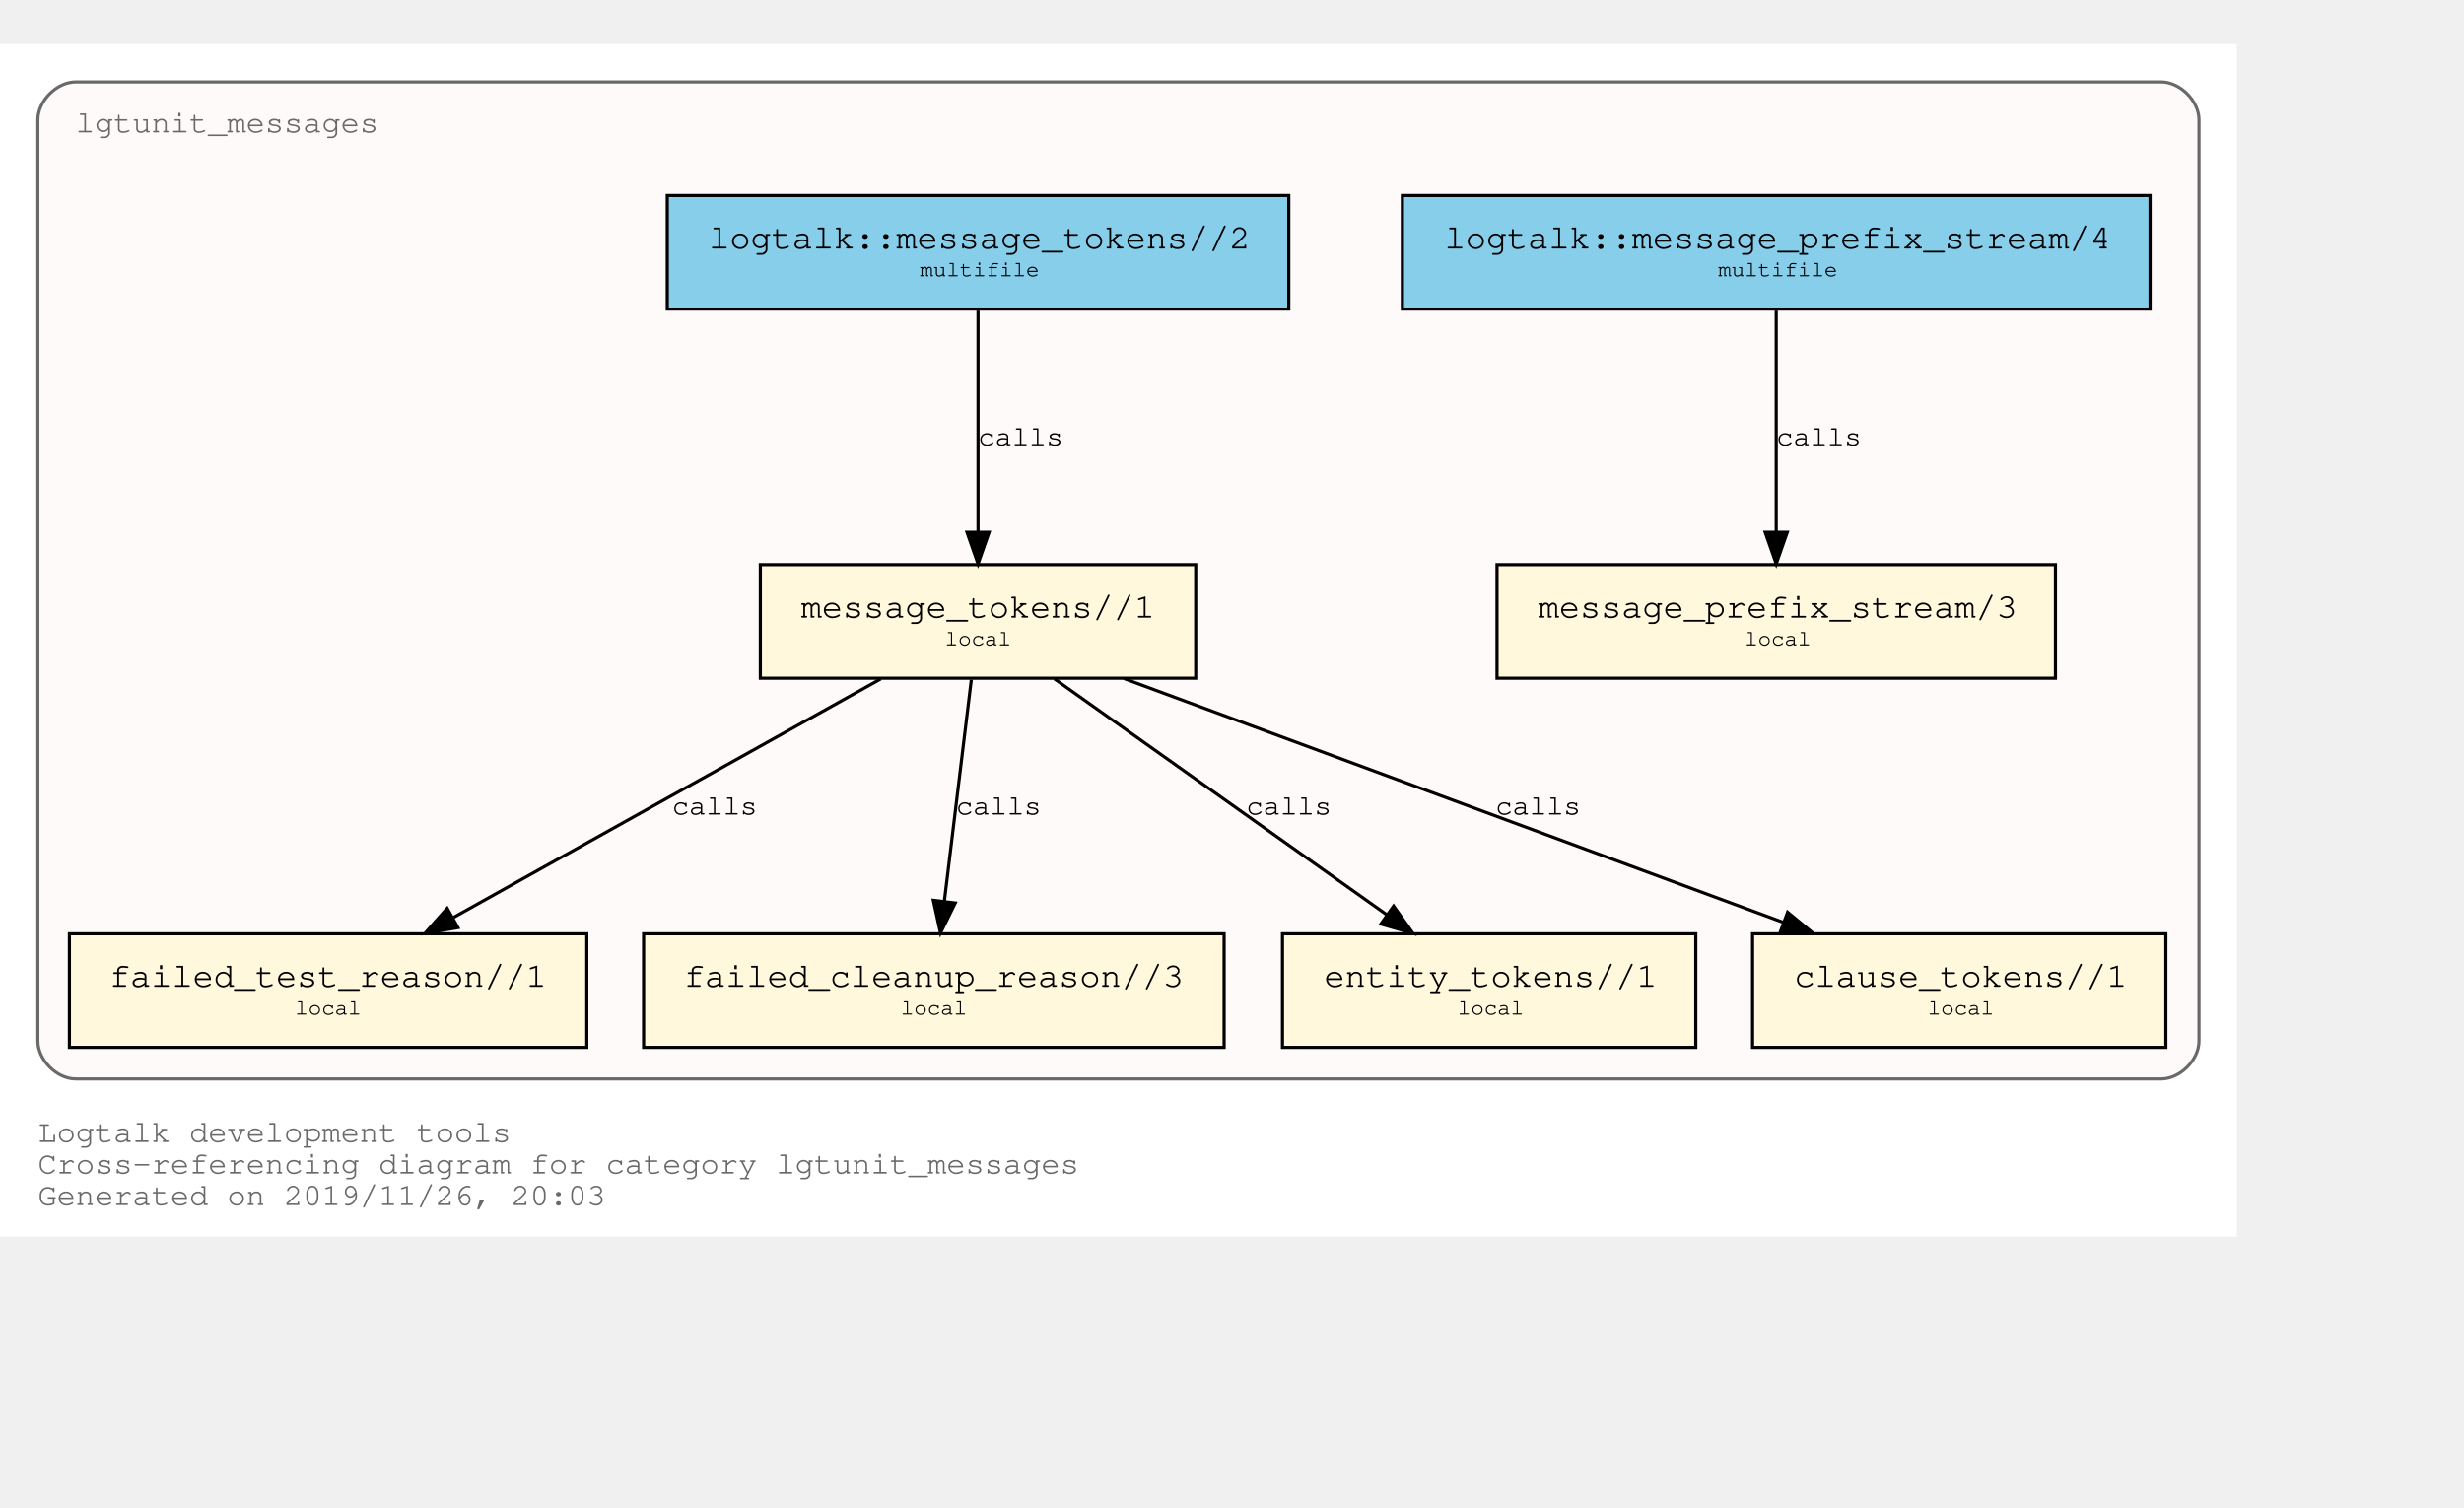
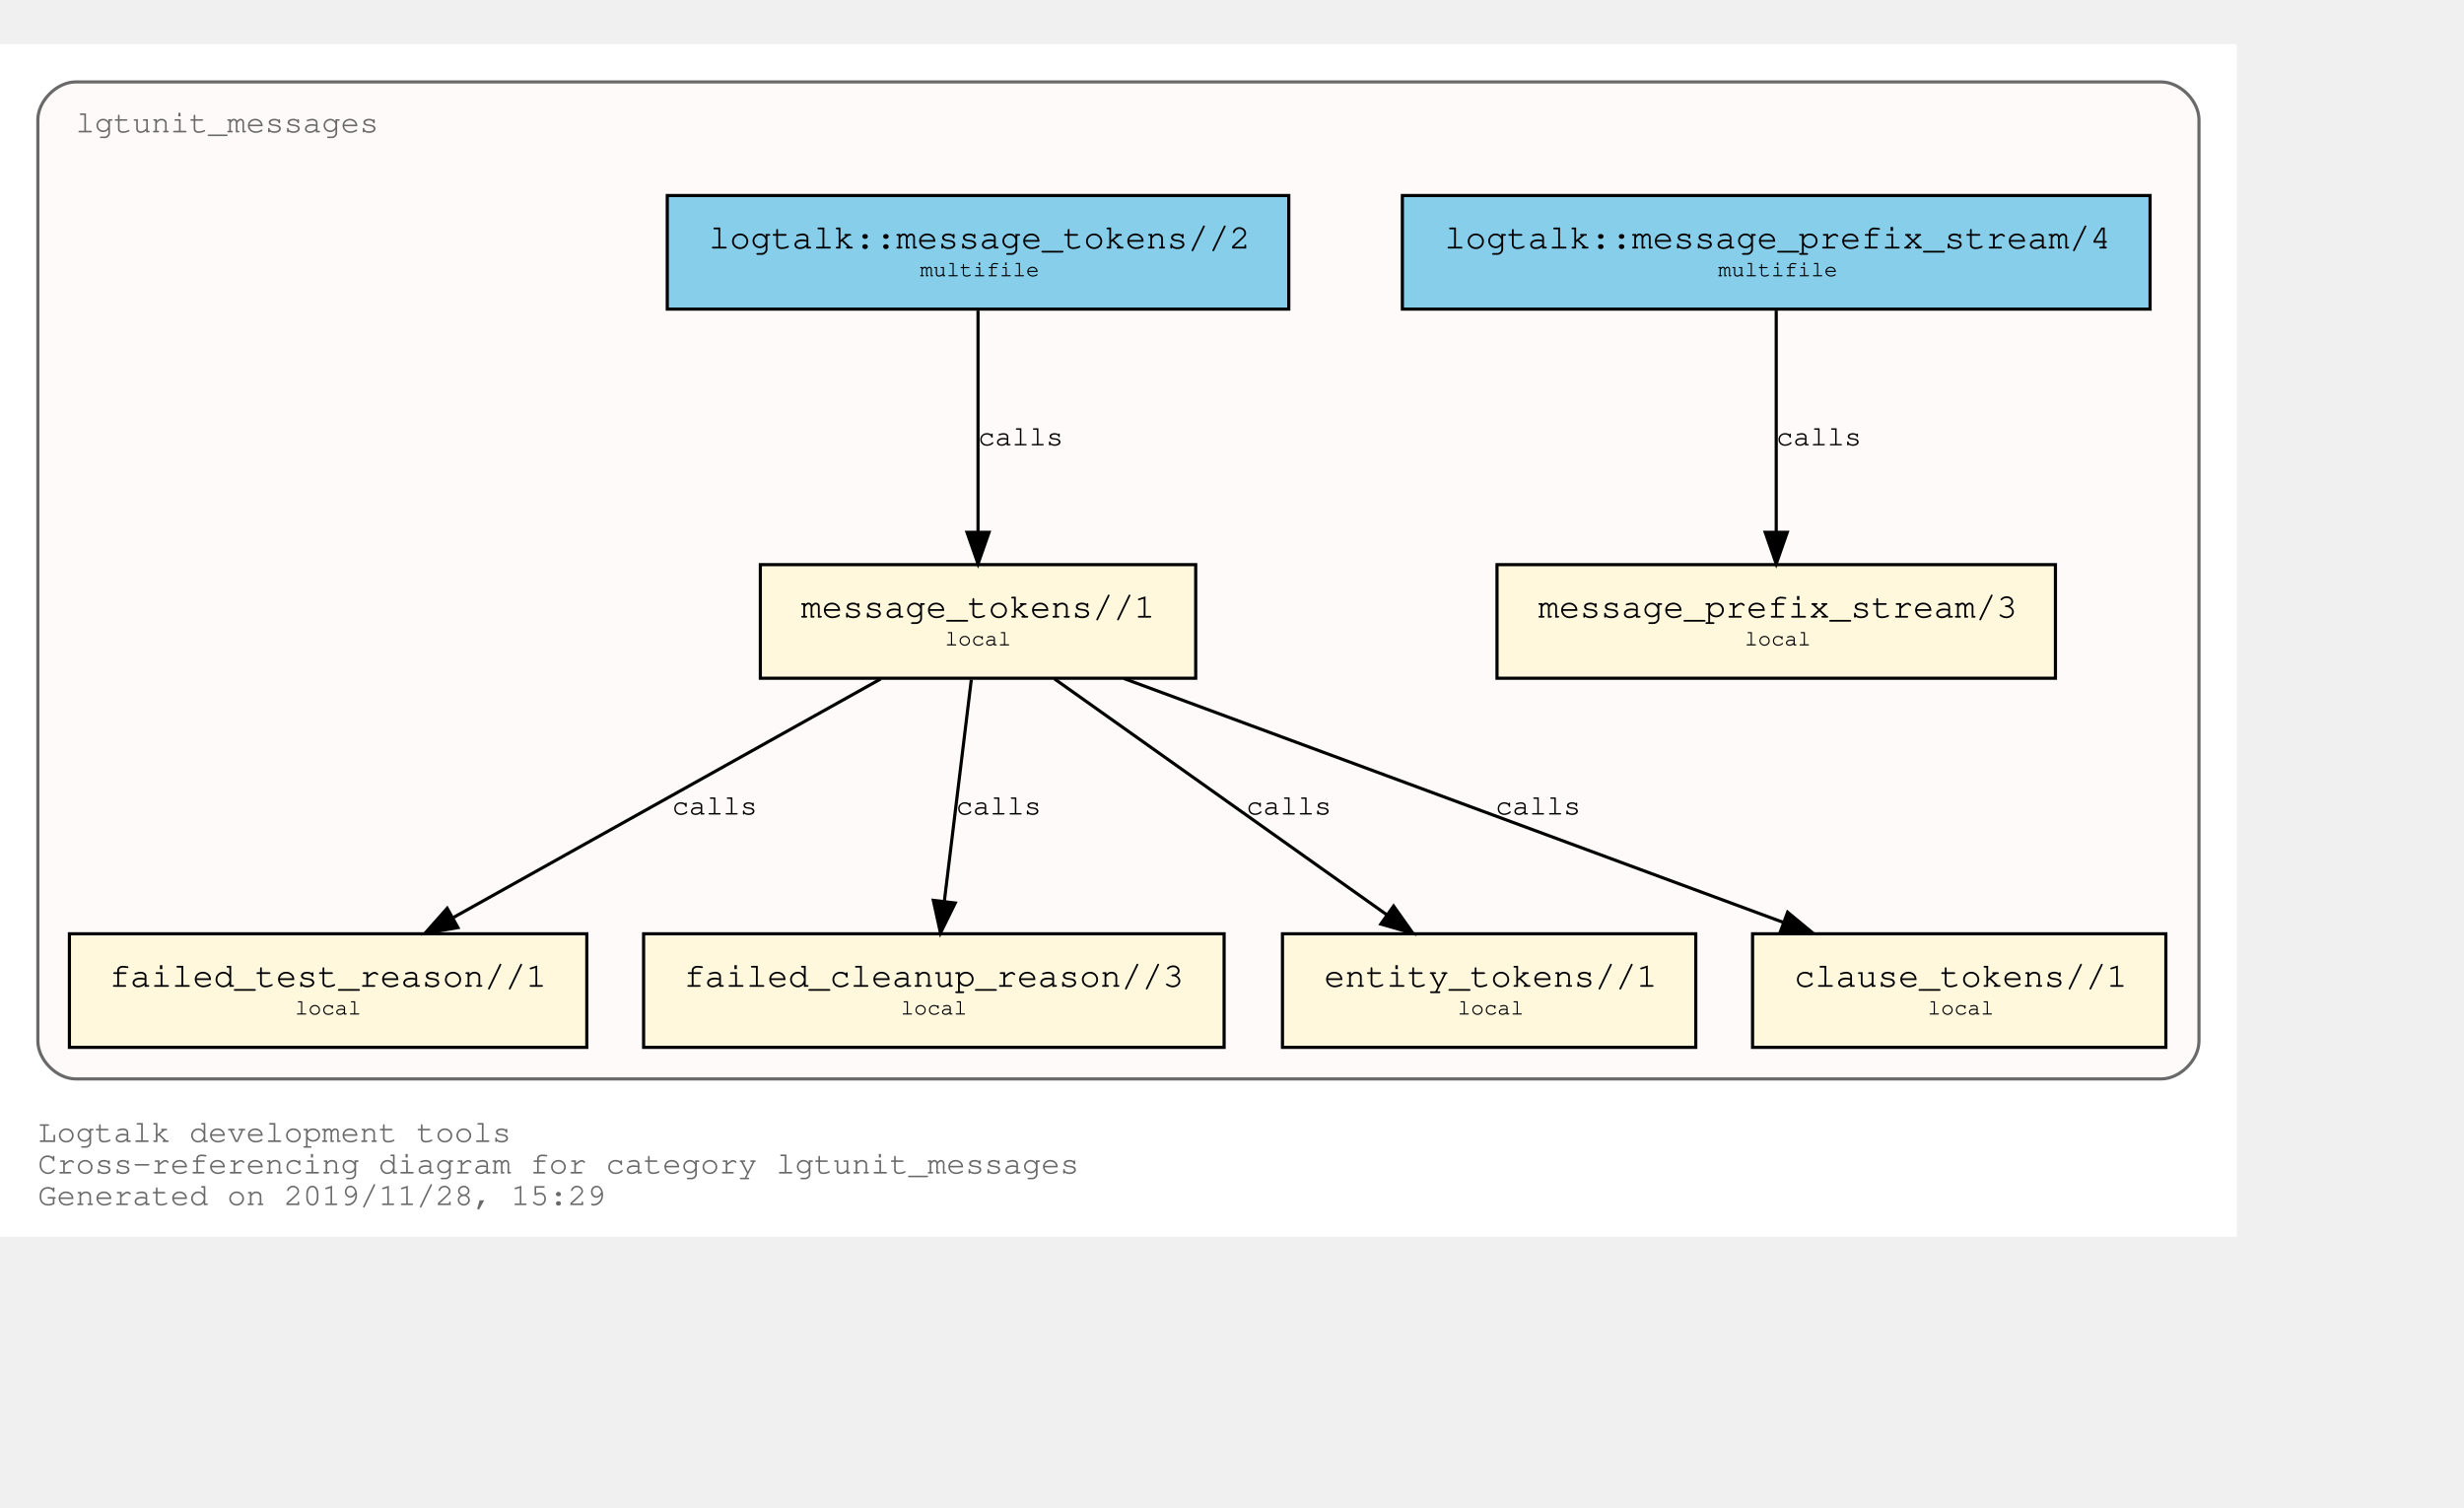
<svg xmlns="http://www.w3.org/2000/svg" xmlns:xlink="http://www.w3.org/1999/xlink" width="853pt" height="522pt" viewBox="72.00 72.00 781.00 450.00">
  <g id="graph0" class="graph" transform="scale(1 1) rotate(0) translate(76 446)">
    <polygon fill="white" stroke="transparent" points="-4,4 -4,-374 705,-374 705,4 -4,4" />
    <text text-anchor="start" x="8" y="-26" font-family="Courier,monospace" font-size="10.00" fill="dimgray">Logtalk development tools</text>
    <text text-anchor="start" x="8" y="-16" font-family="Courier,monospace" font-size="10.00" fill="dimgray">Cross-referencing diagram for category lgtunit_messages</text>
-     <text text-anchor="start" x="8" y="-6" font-family="Courier,monospace" font-size="10.00" fill="dimgray">Generated on 2019/11/26, 20:03</text>
+     <text text-anchor="start" x="8" y="-6" font-family="Courier,monospace" font-size="10.00" fill="dimgray">Generated on 2019/11/28, 15:29</text>
    <g id="clust1" class="cluster">
      <g id="a_clust1">
        <a xlink:title="lgtunit_messages">
          <path fill="snow" stroke="dimgray" d="M20,-46C20,-46 681,-46 681,-46 687,-46 693,-52 693,-58 693,-58 693,-350 693,-350 693,-356 687,-362 681,-362 681,-362 20,-362 20,-362 14,-362 8,-356 8,-350 8,-350 8,-58 8,-58 8,-52 14,-46 20,-46" />
          <g id="a_clust1_0">
-             <a xlink:href="https://github.com/LogtalkDotOrg/logtalk3/tree/a35450b20ea08b24c0887a504e4bc71ec96a7ddf/tools/lgtunit/lgtunit_messages.lgt" xlink:title="https://github.com/LogtalkDotOrg/logtalk3/tree/a35450b20ea08b24c0887a504e4bc71ec96a7ddf/tools/lgtunit/lgtunit_messages.lgt">
+             <a xlink:href="https://github.com/LogtalkDotOrg/logtalk3/tree/e0be1b26bff57b651c8708a2a733221916144b7b/tools/lgtunit/lgtunit_messages.lgt" xlink:title="https://github.com/LogtalkDotOrg/logtalk3/tree/e0be1b26bff57b651c8708a2a733221916144b7b/tools/lgtunit/lgtunit_messages.lgt">
              <text text-anchor="start" x="19.99" y="-346" font-family="Courier,monospace" font-size="10.00" fill="dimgray">lgtunit_messages</text>
            </a>
          </g>
        </a>
      </g>
    </g>
    <g id="node1" class="node">
      <g id="a_node1">
-         <a xlink:href="https://github.com/LogtalkDotOrg/logtalk3/tree/a35450b20ea08b24c0887a504e4bc71ec96a7ddf/tools/lgtunit/lgtunit_messages.lgt#L43" xlink:title="https://github.com/LogtalkDotOrg/logtalk3/tree/a35450b20ea08b24c0887a504e4bc71ec96a7ddf/tools/lgtunit/lgtunit_messages.lgt#L43">
+         <a xlink:href="https://github.com/LogtalkDotOrg/logtalk3/tree/e0be1b26bff57b651c8708a2a733221916144b7b/tools/lgtunit/lgtunit_messages.lgt#L43" xlink:title="https://github.com/LogtalkDotOrg/logtalk3/tree/e0be1b26bff57b651c8708a2a733221916144b7b/tools/lgtunit/lgtunit_messages.lgt#L43">
          <polygon fill="cornsilk" stroke="black" points="647.5,-209 470.5,-209 470.5,-173 647.5,-173 647.5,-209" />
          <text text-anchor="start" x="478.8" y="-192.8" font-family="Courier,monospace" font-size="9.00"> </text>
          <text text-anchor="start" x="483.59" y="-192.2" font-family="Courier,monospace" font-size="11.00">message_prefix_stream/3</text>
          <text text-anchor="start" x="634.8" y="-192.8" font-family="Courier,monospace" font-size="9.00"> </text>
          <text text-anchor="start" x="478.8" y="-182.8" font-family="Courier,monospace" font-size="9.00"> </text>
          <text text-anchor="start" x="549" y="-183.4" font-family="Courier,monospace" font-size="7.00">local</text>
          <text text-anchor="start" x="634.8" y="-182.8" font-family="Courier,monospace" font-size="9.00"> </text>
        </a>
      </g>
    </g>
    <g id="node2" class="node">
      <g id="a_node2">
-         <a xlink:href="https://github.com/LogtalkDotOrg/logtalk3/tree/a35450b20ea08b24c0887a504e4bc71ec96a7ddf/tools/lgtunit/lgtunit_messages.lgt#L56" xlink:title="https://github.com/LogtalkDotOrg/logtalk3/tree/a35450b20ea08b24c0887a504e4bc71ec96a7ddf/tools/lgtunit/lgtunit_messages.lgt#L56">
+         <a xlink:href="https://github.com/LogtalkDotOrg/logtalk3/tree/e0be1b26bff57b651c8708a2a733221916144b7b/tools/lgtunit/lgtunit_messages.lgt#L56" xlink:title="https://github.com/LogtalkDotOrg/logtalk3/tree/e0be1b26bff57b651c8708a2a733221916144b7b/tools/lgtunit/lgtunit_messages.lgt#L56">
          <polygon fill="cornsilk" stroke="black" points="375,-209 237,-209 237,-173 375,-173 375,-209" />
          <text text-anchor="start" x="244.8" y="-192.8" font-family="Courier,monospace" font-size="9.00"> </text>
          <text text-anchor="start" x="249.89" y="-192.2" font-family="Courier,monospace" font-size="11.00">message_tokens//1</text>
          <text text-anchor="start" x="361.8" y="-192.8" font-family="Courier,monospace" font-size="9.00"> </text>
          <text text-anchor="start" x="244.8" y="-182.8" font-family="Courier,monospace" font-size="9.00"> </text>
          <text text-anchor="start" x="295.5" y="-183.4" font-family="Courier,monospace" font-size="7.00">local</text>
          <text text-anchor="start" x="361.8" y="-182.8" font-family="Courier,monospace" font-size="9.00"> </text>
        </a>
      </g>
    </g>
    <g id="node3" class="node">
      <g id="a_node3">
-         <a xlink:href="https://github.com/LogtalkDotOrg/logtalk3/tree/a35450b20ea08b24c0887a504e4bc71ec96a7ddf/tools/lgtunit/lgtunit_messages.lgt#L218" xlink:title="https://github.com/LogtalkDotOrg/logtalk3/tree/a35450b20ea08b24c0887a504e4bc71ec96a7ddf/tools/lgtunit/lgtunit_messages.lgt#L218">
+         <a xlink:href="https://github.com/LogtalkDotOrg/logtalk3/tree/e0be1b26bff57b651c8708a2a733221916144b7b/tools/lgtunit/lgtunit_messages.lgt#L218" xlink:title="https://github.com/LogtalkDotOrg/logtalk3/tree/e0be1b26bff57b651c8708a2a733221916144b7b/tools/lgtunit/lgtunit_messages.lgt#L218">
          <polygon fill="cornsilk" stroke="black" points="182,-92 18,-92 18,-56 182,-56 182,-92" />
          <text text-anchor="start" x="25.8" y="-75.8" font-family="Courier,monospace" font-size="9.00"> </text>
          <text text-anchor="start" x="30.69" y="-75.2" font-family="Courier,monospace" font-size="11.00">failed_test_reason//1</text>
          <text text-anchor="start" x="168.8" y="-75.8" font-family="Courier,monospace" font-size="9.00"> </text>
          <text text-anchor="start" x="25.8" y="-65.8" font-family="Courier,monospace" font-size="9.00"> </text>
          <text text-anchor="start" x="89.5" y="-66.4" font-family="Courier,monospace" font-size="7.00">local</text>
          <text text-anchor="start" x="168.8" y="-65.8" font-family="Courier,monospace" font-size="9.00"> </text>
        </a>
      </g>
    </g>
    <g id="edge3" class="edge">
      <g id="a_edge3">
-         <a xlink:href="https://github.com/LogtalkDotOrg/logtalk3/tree/a35450b20ea08b24c0887a504e4bc71ec96a7ddf/tools/lgtunit/lgtunit_messages.lgt#L100" xlink:title="calls">
+         <a xlink:href="https://github.com/LogtalkDotOrg/logtalk3/tree/e0be1b26bff57b651c8708a2a733221916144b7b/tools/lgtunit/lgtunit_messages.lgt#L100" xlink:title="calls">
          <path fill="none" stroke="black" d="M275.16,-172.78C239.1,-152.65 179.34,-119.29 139.81,-97.22" />
          <polygon fill="black" stroke="black" points="141.15,-93.96 130.71,-92.15 137.74,-100.08 141.15,-93.96" />
        </a>
      </g>
      <g id="a_edge3-label">
-         <a xlink:href="https://github.com/LogtalkDotOrg/logtalk3/tree/a35450b20ea08b24c0887a504e4bc71ec96a7ddf/tools/lgtunit/lgtunit_messages.lgt#L100" xlink:title="https://github.com/LogtalkDotOrg/logtalk3/tree/a35450b20ea08b24c0887a504e4bc71ec96a7ddf/tools/lgtunit/lgtunit_messages.lgt#L100">
+         <a xlink:href="https://github.com/LogtalkDotOrg/logtalk3/tree/e0be1b26bff57b651c8708a2a733221916144b7b/tools/lgtunit/lgtunit_messages.lgt#L100" xlink:title="https://github.com/LogtalkDotOrg/logtalk3/tree/e0be1b26bff57b651c8708a2a733221916144b7b/tools/lgtunit/lgtunit_messages.lgt#L100">
          <text text-anchor="start" x="209" y="-129.8" font-family="Courier,monospace" font-size="9.00">calls</text>
        </a>
      </g>
    </g>
    <g id="node4" class="node">
      <g id="a_node4">
-         <a xlink:href="https://github.com/LogtalkDotOrg/logtalk3/tree/a35450b20ea08b24c0887a504e4bc71ec96a7ddf/tools/lgtunit/lgtunit_messages.lgt#L256" xlink:title="https://github.com/LogtalkDotOrg/logtalk3/tree/a35450b20ea08b24c0887a504e4bc71ec96a7ddf/tools/lgtunit/lgtunit_messages.lgt#L256">
+         <a xlink:href="https://github.com/LogtalkDotOrg/logtalk3/tree/e0be1b26bff57b651c8708a2a733221916144b7b/tools/lgtunit/lgtunit_messages.lgt#L256" xlink:title="https://github.com/LogtalkDotOrg/logtalk3/tree/e0be1b26bff57b651c8708a2a733221916144b7b/tools/lgtunit/lgtunit_messages.lgt#L256">
          <polygon fill="cornsilk" stroke="black" points="384,-92 200,-92 200,-56 384,-56 384,-92" />
          <text text-anchor="start" x="207.8" y="-75.8" font-family="Courier,monospace" font-size="9.00"> </text>
          <text text-anchor="start" x="212.79" y="-75.2" font-family="Courier,monospace" font-size="11.00">failed_cleanup_reason//3</text>
          <text text-anchor="start" x="370.8" y="-75.8" font-family="Courier,monospace" font-size="9.00"> </text>
          <text text-anchor="start" x="207.8" y="-65.8" font-family="Courier,monospace" font-size="9.00"> </text>
          <text text-anchor="start" x="281.5" y="-66.4" font-family="Courier,monospace" font-size="7.00">local</text>
          <text text-anchor="start" x="370.8" y="-65.8" font-family="Courier,monospace" font-size="9.00"> </text>
        </a>
      </g>
    </g>
    <g id="edge4" class="edge">
      <g id="a_edge4">
-         <a xlink:href="https://github.com/LogtalkDotOrg/logtalk3/tree/a35450b20ea08b24c0887a504e4bc71ec96a7ddf/tools/lgtunit/lgtunit_messages.lgt#L142" xlink:title="calls">
+         <a xlink:href="https://github.com/LogtalkDotOrg/logtalk3/tree/e0be1b26bff57b651c8708a2a733221916144b7b/tools/lgtunit/lgtunit_messages.lgt#L142" xlink:title="calls">
          <path fill="none" stroke="black" d="M303.87,-172.53C301.6,-153.85 297.96,-123.97 295.31,-102.2" />
          <polygon fill="black" stroke="black" points="298.78,-101.76 294.1,-92.25 291.83,-102.6 298.78,-101.76" />
        </a>
      </g>
      <g id="a_edge4-label">
-         <a xlink:href="https://github.com/LogtalkDotOrg/logtalk3/tree/a35450b20ea08b24c0887a504e4bc71ec96a7ddf/tools/lgtunit/lgtunit_messages.lgt#L142" xlink:title="https://github.com/LogtalkDotOrg/logtalk3/tree/a35450b20ea08b24c0887a504e4bc71ec96a7ddf/tools/lgtunit/lgtunit_messages.lgt#L142">
+         <a xlink:href="https://github.com/LogtalkDotOrg/logtalk3/tree/e0be1b26bff57b651c8708a2a733221916144b7b/tools/lgtunit/lgtunit_messages.lgt#L142" xlink:title="https://github.com/LogtalkDotOrg/logtalk3/tree/e0be1b26bff57b651c8708a2a733221916144b7b/tools/lgtunit/lgtunit_messages.lgt#L142">
          <text text-anchor="start" x="299" y="-129.8" font-family="Courier,monospace" font-size="9.00">calls</text>
        </a>
      </g>
    </g>
    <g id="node5" class="node">
      <g id="a_node5">
-         <a xlink:href="https://github.com/LogtalkDotOrg/logtalk3/tree/a35450b20ea08b24c0887a504e4bc71ec96a7ddf/tools/lgtunit/lgtunit_messages.lgt#L261" xlink:title="https://github.com/LogtalkDotOrg/logtalk3/tree/a35450b20ea08b24c0887a504e4bc71ec96a7ddf/tools/lgtunit/lgtunit_messages.lgt#L261">
+         <a xlink:href="https://github.com/LogtalkDotOrg/logtalk3/tree/e0be1b26bff57b651c8708a2a733221916144b7b/tools/lgtunit/lgtunit_messages.lgt#L261" xlink:title="https://github.com/LogtalkDotOrg/logtalk3/tree/e0be1b26bff57b651c8708a2a733221916144b7b/tools/lgtunit/lgtunit_messages.lgt#L261">
          <polygon fill="cornsilk" stroke="black" points="533.5,-92 402.5,-92 402.5,-56 533.5,-56 533.5,-92" />
          <text text-anchor="start" x="410.8" y="-75.8" font-family="Courier,monospace" font-size="9.00"> </text>
          <text text-anchor="start" x="415.69" y="-75.2" font-family="Courier,monospace" font-size="11.00">entity_tokens//1</text>
          <text text-anchor="start" x="520.8" y="-75.8" font-family="Courier,monospace" font-size="9.00"> </text>
          <text text-anchor="start" x="410.8" y="-65.8" font-family="Courier,monospace" font-size="9.00"> </text>
          <text text-anchor="start" x="458" y="-66.4" font-family="Courier,monospace" font-size="7.00">local</text>
          <text text-anchor="start" x="520.8" y="-65.8" font-family="Courier,monospace" font-size="9.00"> </text>
        </a>
      </g>
    </g>
    <g id="edge5" class="edge">
      <g id="a_edge5">
-         <a xlink:href="https://github.com/LogtalkDotOrg/logtalk3/tree/a35450b20ea08b24c0887a504e4bc71ec96a7ddf/tools/lgtunit/lgtunit_messages.lgt#L157" xlink:title="calls">
+         <a xlink:href="https://github.com/LogtalkDotOrg/logtalk3/tree/e0be1b26bff57b651c8708a2a733221916144b7b/tools/lgtunit/lgtunit_messages.lgt#L157" xlink:title="calls">
          <path fill="none" stroke="black" d="M330.25,-172.78C358.25,-152.91 404.42,-120.13 435.51,-98.07" />
          <polygon fill="black" stroke="black" points="437.72,-100.79 443.85,-92.15 433.67,-95.08 437.72,-100.79" />
        </a>
      </g>
      <g id="a_edge5-label">
-         <a xlink:href="https://github.com/LogtalkDotOrg/logtalk3/tree/a35450b20ea08b24c0887a504e4bc71ec96a7ddf/tools/lgtunit/lgtunit_messages.lgt#L157" xlink:title="https://github.com/LogtalkDotOrg/logtalk3/tree/a35450b20ea08b24c0887a504e4bc71ec96a7ddf/tools/lgtunit/lgtunit_messages.lgt#L157">
+         <a xlink:href="https://github.com/LogtalkDotOrg/logtalk3/tree/e0be1b26bff57b651c8708a2a733221916144b7b/tools/lgtunit/lgtunit_messages.lgt#L157" xlink:title="https://github.com/LogtalkDotOrg/logtalk3/tree/e0be1b26bff57b651c8708a2a733221916144b7b/tools/lgtunit/lgtunit_messages.lgt#L157">
          <text text-anchor="start" x="391" y="-129.8" font-family="Courier,monospace" font-size="9.00">calls</text>
        </a>
      </g>
    </g>
    <g id="node6" class="node">
      <g id="a_node6">
-         <a xlink:href="https://github.com/LogtalkDotOrg/logtalk3/tree/a35450b20ea08b24c0887a504e4bc71ec96a7ddf/tools/lgtunit/lgtunit_messages.lgt#L267" xlink:title="https://github.com/LogtalkDotOrg/logtalk3/tree/a35450b20ea08b24c0887a504e4bc71ec96a7ddf/tools/lgtunit/lgtunit_messages.lgt#L267">
+         <a xlink:href="https://github.com/LogtalkDotOrg/logtalk3/tree/e0be1b26bff57b651c8708a2a733221916144b7b/tools/lgtunit/lgtunit_messages.lgt#L267" xlink:title="https://github.com/LogtalkDotOrg/logtalk3/tree/e0be1b26bff57b651c8708a2a733221916144b7b/tools/lgtunit/lgtunit_messages.lgt#L267">
          <polygon fill="cornsilk" stroke="black" points="682.5,-92 551.5,-92 551.5,-56 682.5,-56 682.5,-92" />
          <text text-anchor="start" x="559.8" y="-75.8" font-family="Courier,monospace" font-size="9.00"> </text>
          <text text-anchor="start" x="564.69" y="-75.2" font-family="Courier,monospace" font-size="11.00">clause_tokens//1</text>
          <text text-anchor="start" x="669.8" y="-75.8" font-family="Courier,monospace" font-size="9.00"> </text>
          <text text-anchor="start" x="559.8" y="-65.8" font-family="Courier,monospace" font-size="9.00"> </text>
          <text text-anchor="start" x="607" y="-66.4" font-family="Courier,monospace" font-size="7.00">local</text>
          <text text-anchor="start" x="669.8" y="-65.8" font-family="Courier,monospace" font-size="9.00"> </text>
        </a>
      </g>
    </g>
    <g id="edge6" class="edge">
      <g id="a_edge6">
-         <a xlink:href="https://github.com/LogtalkDotOrg/logtalk3/tree/a35450b20ea08b24c0887a504e4bc71ec96a7ddf/tools/lgtunit/lgtunit_messages.lgt#L157" xlink:title="calls">
+         <a xlink:href="https://github.com/LogtalkDotOrg/logtalk3/tree/e0be1b26bff57b651c8708a2a733221916144b7b/tools/lgtunit/lgtunit_messages.lgt#L157" xlink:title="calls">
          <path fill="none" stroke="black" d="M352.22,-172.91C407.92,-152.31 501.45,-117.73 561.13,-95.66" />
          <polygon fill="black" stroke="black" points="562.61,-98.84 570.78,-92.09 560.18,-92.28 562.61,-98.84" />
        </a>
      </g>
      <g id="a_edge6-label">
-         <a xlink:href="https://github.com/LogtalkDotOrg/logtalk3/tree/a35450b20ea08b24c0887a504e4bc71ec96a7ddf/tools/lgtunit/lgtunit_messages.lgt#L157" xlink:title="https://github.com/LogtalkDotOrg/logtalk3/tree/a35450b20ea08b24c0887a504e4bc71ec96a7ddf/tools/lgtunit/lgtunit_messages.lgt#L157">
+         <a xlink:href="https://github.com/LogtalkDotOrg/logtalk3/tree/e0be1b26bff57b651c8708a2a733221916144b7b/tools/lgtunit/lgtunit_messages.lgt#L157" xlink:title="https://github.com/LogtalkDotOrg/logtalk3/tree/e0be1b26bff57b651c8708a2a733221916144b7b/tools/lgtunit/lgtunit_messages.lgt#L157">
          <text text-anchor="start" x="470" y="-129.8" font-family="Courier,monospace" font-size="9.00">calls</text>
        </a>
      </g>
    </g>
    <g id="node7" class="node">
      <g id="a_node7">
-         <a xlink:href="https://github.com/LogtalkDotOrg/logtalk3/tree/a35450b20ea08b24c0887a504e4bc71ec96a7ddf/tools/lgtunit/lgtunit_messages.lgt#L39" xlink:title="https://github.com/LogtalkDotOrg/logtalk3/tree/a35450b20ea08b24c0887a504e4bc71ec96a7ddf/tools/lgtunit/lgtunit_messages.lgt#L39">
+         <a xlink:href="https://github.com/LogtalkDotOrg/logtalk3/tree/e0be1b26bff57b651c8708a2a733221916144b7b/tools/lgtunit/lgtunit_messages.lgt#L39" xlink:title="https://github.com/LogtalkDotOrg/logtalk3/tree/e0be1b26bff57b651c8708a2a733221916144b7b/tools/lgtunit/lgtunit_messages.lgt#L39">
          <polygon fill="skyblue" stroke="black" points="677.5,-326 440.5,-326 440.5,-290 677.5,-290 677.5,-326" />
          <text text-anchor="start" x="448.8" y="-309.8" font-family="Courier,monospace" font-size="9.00"> </text>
          <text text-anchor="start" x="453.88" y="-309.2" font-family="Courier,monospace" font-size="11.00">logtalk::message_prefix_stream/4</text>
          <text text-anchor="start" x="664.8" y="-309.8" font-family="Courier,monospace" font-size="9.00"> </text>
          <text text-anchor="start" x="448.8" y="-299.8" font-family="Courier,monospace" font-size="9.00"> </text>
          <text text-anchor="start" x="540.6" y="-300.4" font-family="Courier,monospace" font-size="7.00">multifile</text>
          <text text-anchor="start" x="664.8" y="-299.8" font-family="Courier,monospace" font-size="9.00"> </text>
        </a>
      </g>
    </g>
    <g id="edge1" class="edge">
      <g id="a_edge1">
-         <a xlink:href="https://github.com/LogtalkDotOrg/logtalk3/tree/a35450b20ea08b24c0887a504e4bc71ec96a7ddf/tools/lgtunit/lgtunit_messages.lgt#L39" xlink:title="calls">
+         <a xlink:href="https://github.com/LogtalkDotOrg/logtalk3/tree/e0be1b26bff57b651c8708a2a733221916144b7b/tools/lgtunit/lgtunit_messages.lgt#L39" xlink:title="calls">
          <path fill="none" stroke="black" d="M559,-289.53C559,-270.94 559,-241.24 559,-219.5" />
          <polygon fill="black" stroke="black" points="562.5,-219.25 559,-209.25 555.5,-219.25 562.5,-219.25" />
        </a>
      </g>
      <g id="a_edge1-label">
-         <a xlink:href="https://github.com/LogtalkDotOrg/logtalk3/tree/a35450b20ea08b24c0887a504e4bc71ec96a7ddf/tools/lgtunit/lgtunit_messages.lgt#L39" xlink:title="https://github.com/LogtalkDotOrg/logtalk3/tree/a35450b20ea08b24c0887a504e4bc71ec96a7ddf/tools/lgtunit/lgtunit_messages.lgt#L39">
+         <a xlink:href="https://github.com/LogtalkDotOrg/logtalk3/tree/e0be1b26bff57b651c8708a2a733221916144b7b/tools/lgtunit/lgtunit_messages.lgt#L39" xlink:title="https://github.com/LogtalkDotOrg/logtalk3/tree/e0be1b26bff57b651c8708a2a733221916144b7b/tools/lgtunit/lgtunit_messages.lgt#L39">
          <text text-anchor="start" x="559" y="-246.8" font-family="Courier,monospace" font-size="9.00">calls</text>
        </a>
      </g>
    </g>
    <g id="node8" class="node">
      <g id="a_node8">
-         <a xlink:href="https://github.com/LogtalkDotOrg/logtalk3/tree/a35450b20ea08b24c0887a504e4bc71ec96a7ddf/tools/lgtunit/lgtunit_messages.lgt#L50" xlink:title="https://github.com/LogtalkDotOrg/logtalk3/tree/a35450b20ea08b24c0887a504e4bc71ec96a7ddf/tools/lgtunit/lgtunit_messages.lgt#L50">
+         <a xlink:href="https://github.com/LogtalkDotOrg/logtalk3/tree/e0be1b26bff57b651c8708a2a733221916144b7b/tools/lgtunit/lgtunit_messages.lgt#L50" xlink:title="https://github.com/LogtalkDotOrg/logtalk3/tree/e0be1b26bff57b651c8708a2a733221916144b7b/tools/lgtunit/lgtunit_messages.lgt#L50">
          <polygon fill="skyblue" stroke="black" points="404.5,-326 207.5,-326 207.5,-290 404.5,-290 404.5,-326" />
          <text text-anchor="start" x="215.8" y="-309.8" font-family="Courier,monospace" font-size="9.00"> </text>
          <text text-anchor="start" x="220.69" y="-309.2" font-family="Courier,monospace" font-size="11.00">logtalk::message_tokens//2</text>
          <text text-anchor="start" x="391.8" y="-309.8" font-family="Courier,monospace" font-size="9.00"> </text>
          <text text-anchor="start" x="215.8" y="-299.8" font-family="Courier,monospace" font-size="9.00"> </text>
          <text text-anchor="start" x="287.6" y="-300.4" font-family="Courier,monospace" font-size="7.00">multifile</text>
          <text text-anchor="start" x="391.8" y="-299.8" font-family="Courier,monospace" font-size="9.00"> </text>
        </a>
      </g>
    </g>
    <g id="edge2" class="edge">
      <g id="a_edge2">
-         <a xlink:href="https://github.com/LogtalkDotOrg/logtalk3/tree/a35450b20ea08b24c0887a504e4bc71ec96a7ddf/tools/lgtunit/lgtunit_messages.lgt#L50" xlink:title="calls">
+         <a xlink:href="https://github.com/LogtalkDotOrg/logtalk3/tree/e0be1b26bff57b651c8708a2a733221916144b7b/tools/lgtunit/lgtunit_messages.lgt#L50" xlink:title="calls">
          <path fill="none" stroke="black" d="M306,-289.53C306,-270.94 306,-241.24 306,-219.5" />
          <polygon fill="black" stroke="black" points="309.5,-219.25 306,-209.25 302.5,-219.25 309.5,-219.25" />
        </a>
      </g>
      <g id="a_edge2-label">
-         <a xlink:href="https://github.com/LogtalkDotOrg/logtalk3/tree/a35450b20ea08b24c0887a504e4bc71ec96a7ddf/tools/lgtunit/lgtunit_messages.lgt#L50" xlink:title="https://github.com/LogtalkDotOrg/logtalk3/tree/a35450b20ea08b24c0887a504e4bc71ec96a7ddf/tools/lgtunit/lgtunit_messages.lgt#L50">
+         <a xlink:href="https://github.com/LogtalkDotOrg/logtalk3/tree/e0be1b26bff57b651c8708a2a733221916144b7b/tools/lgtunit/lgtunit_messages.lgt#L50" xlink:title="https://github.com/LogtalkDotOrg/logtalk3/tree/e0be1b26bff57b651c8708a2a733221916144b7b/tools/lgtunit/lgtunit_messages.lgt#L50">
          <text text-anchor="start" x="306" y="-246.8" font-family="Courier,monospace" font-size="9.00">calls</text>
        </a>
      </g>
    </g>
  </g>
</svg>
